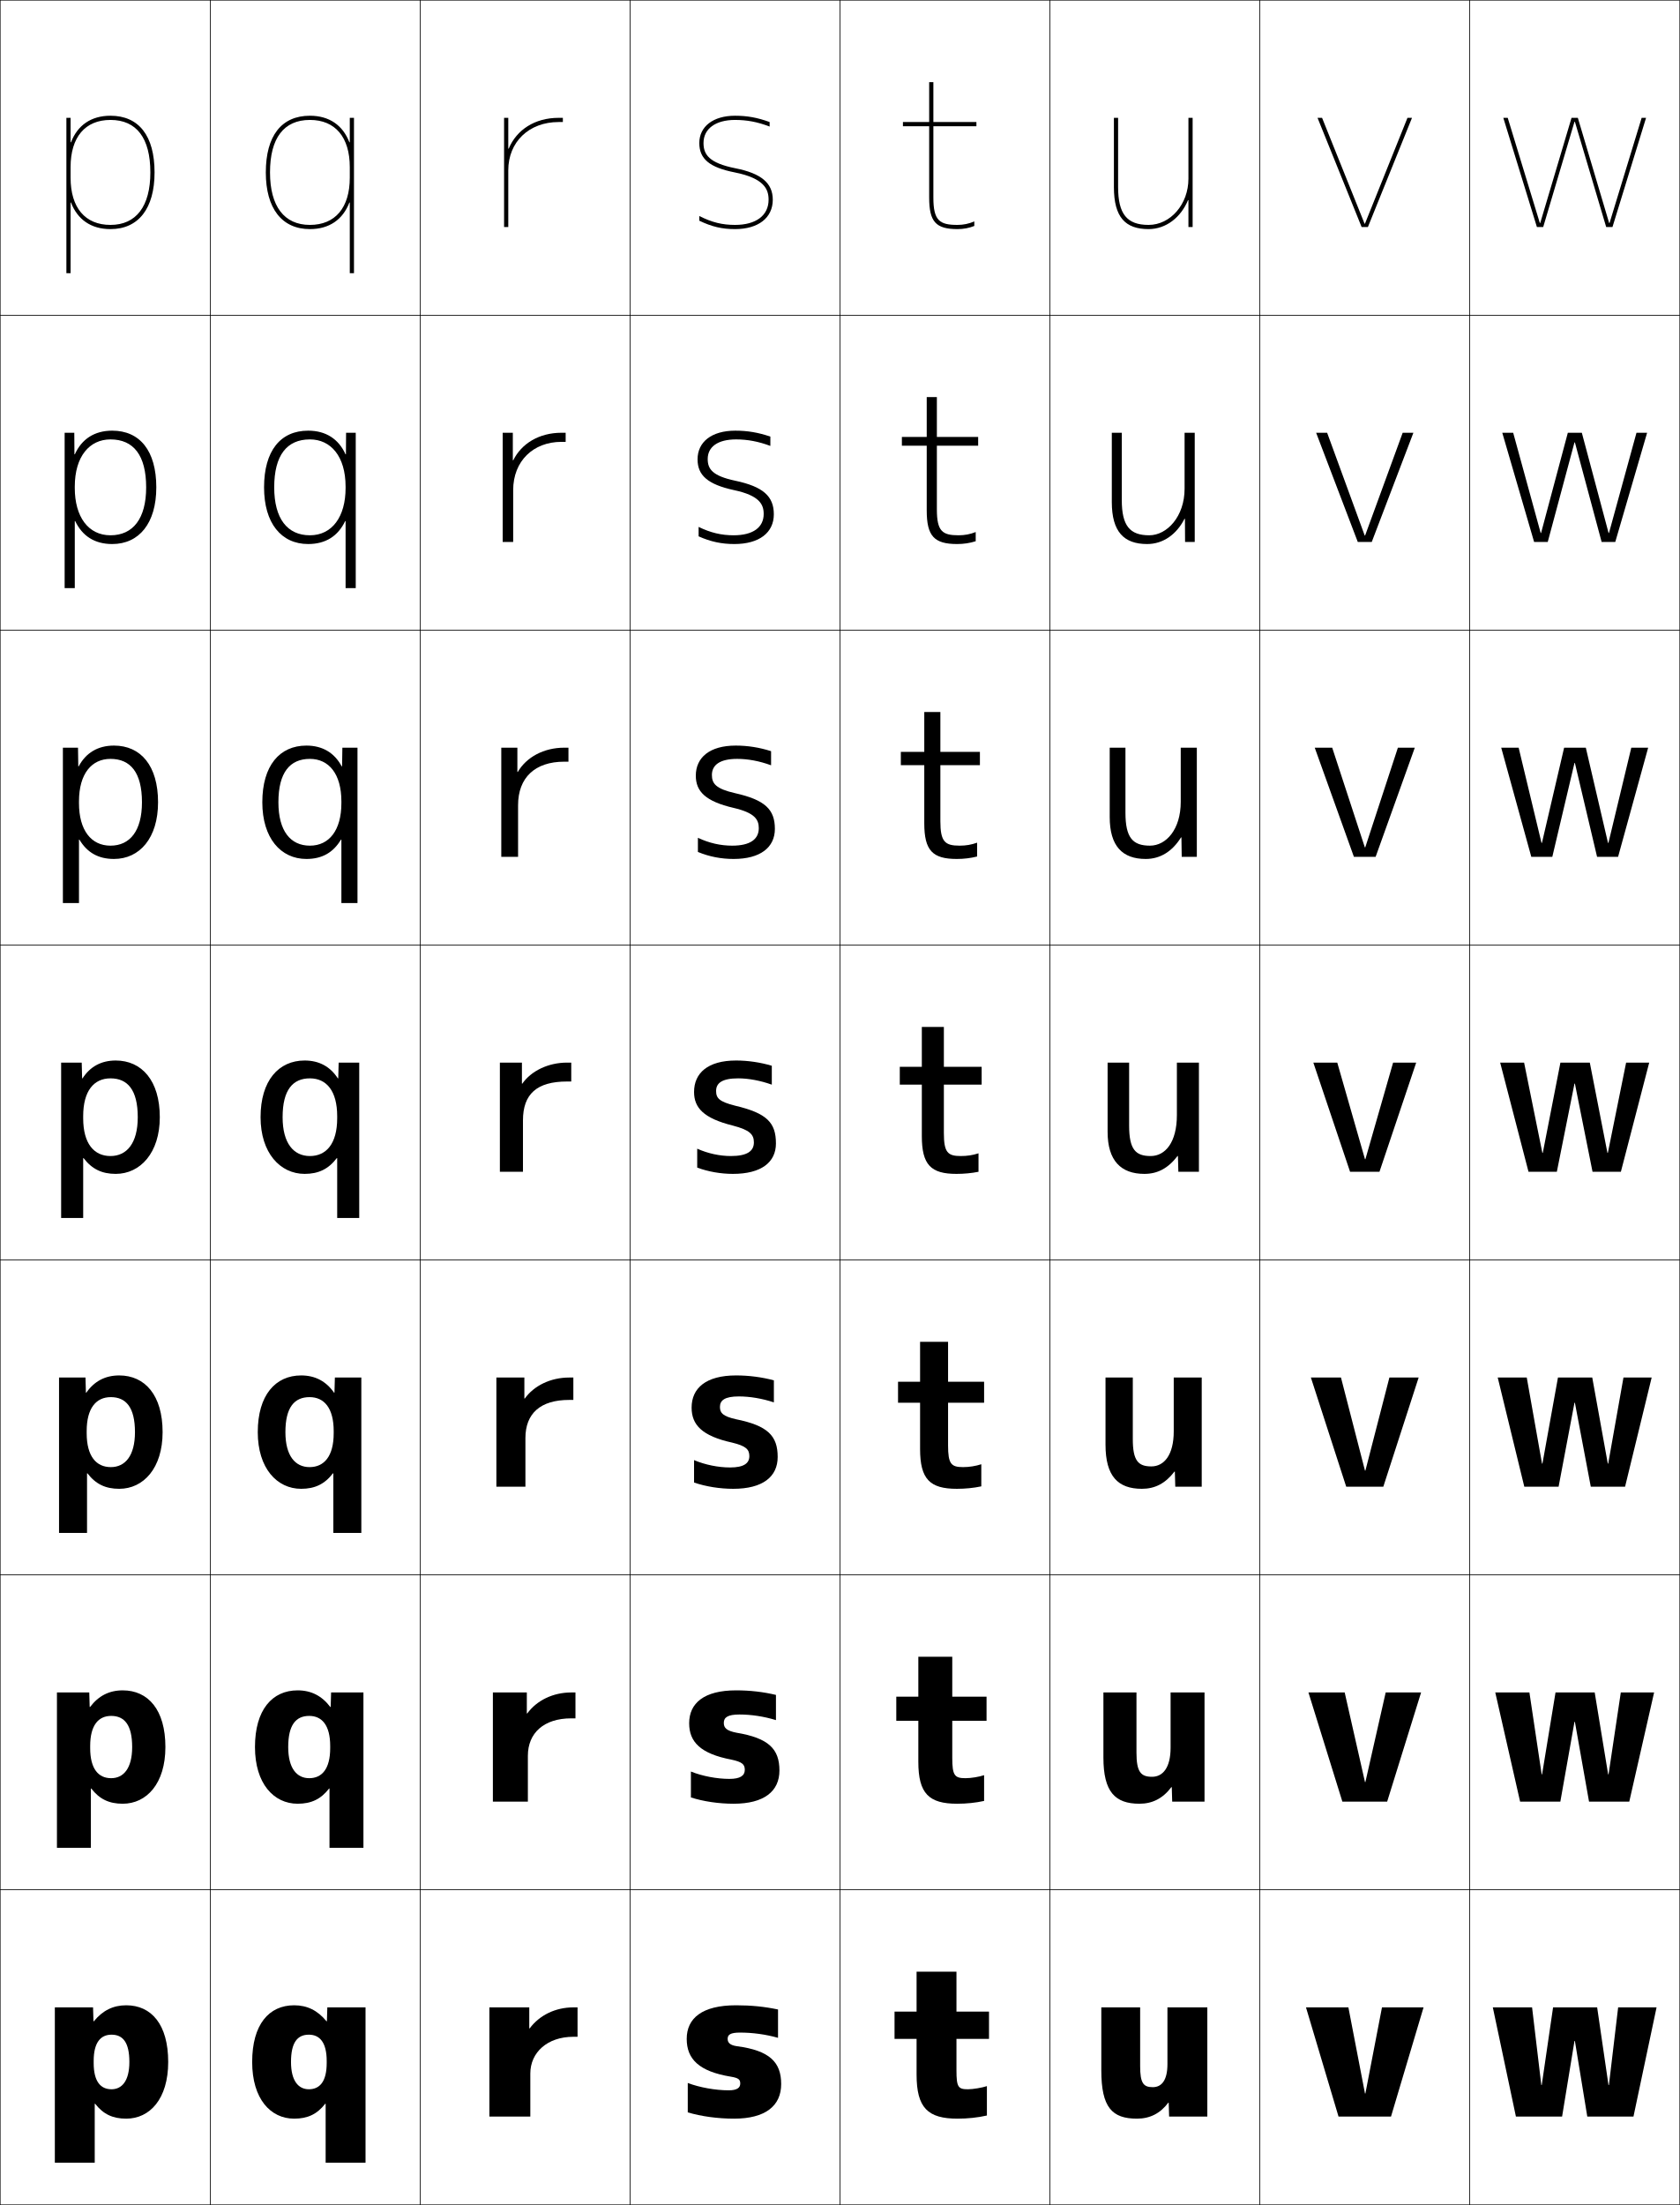
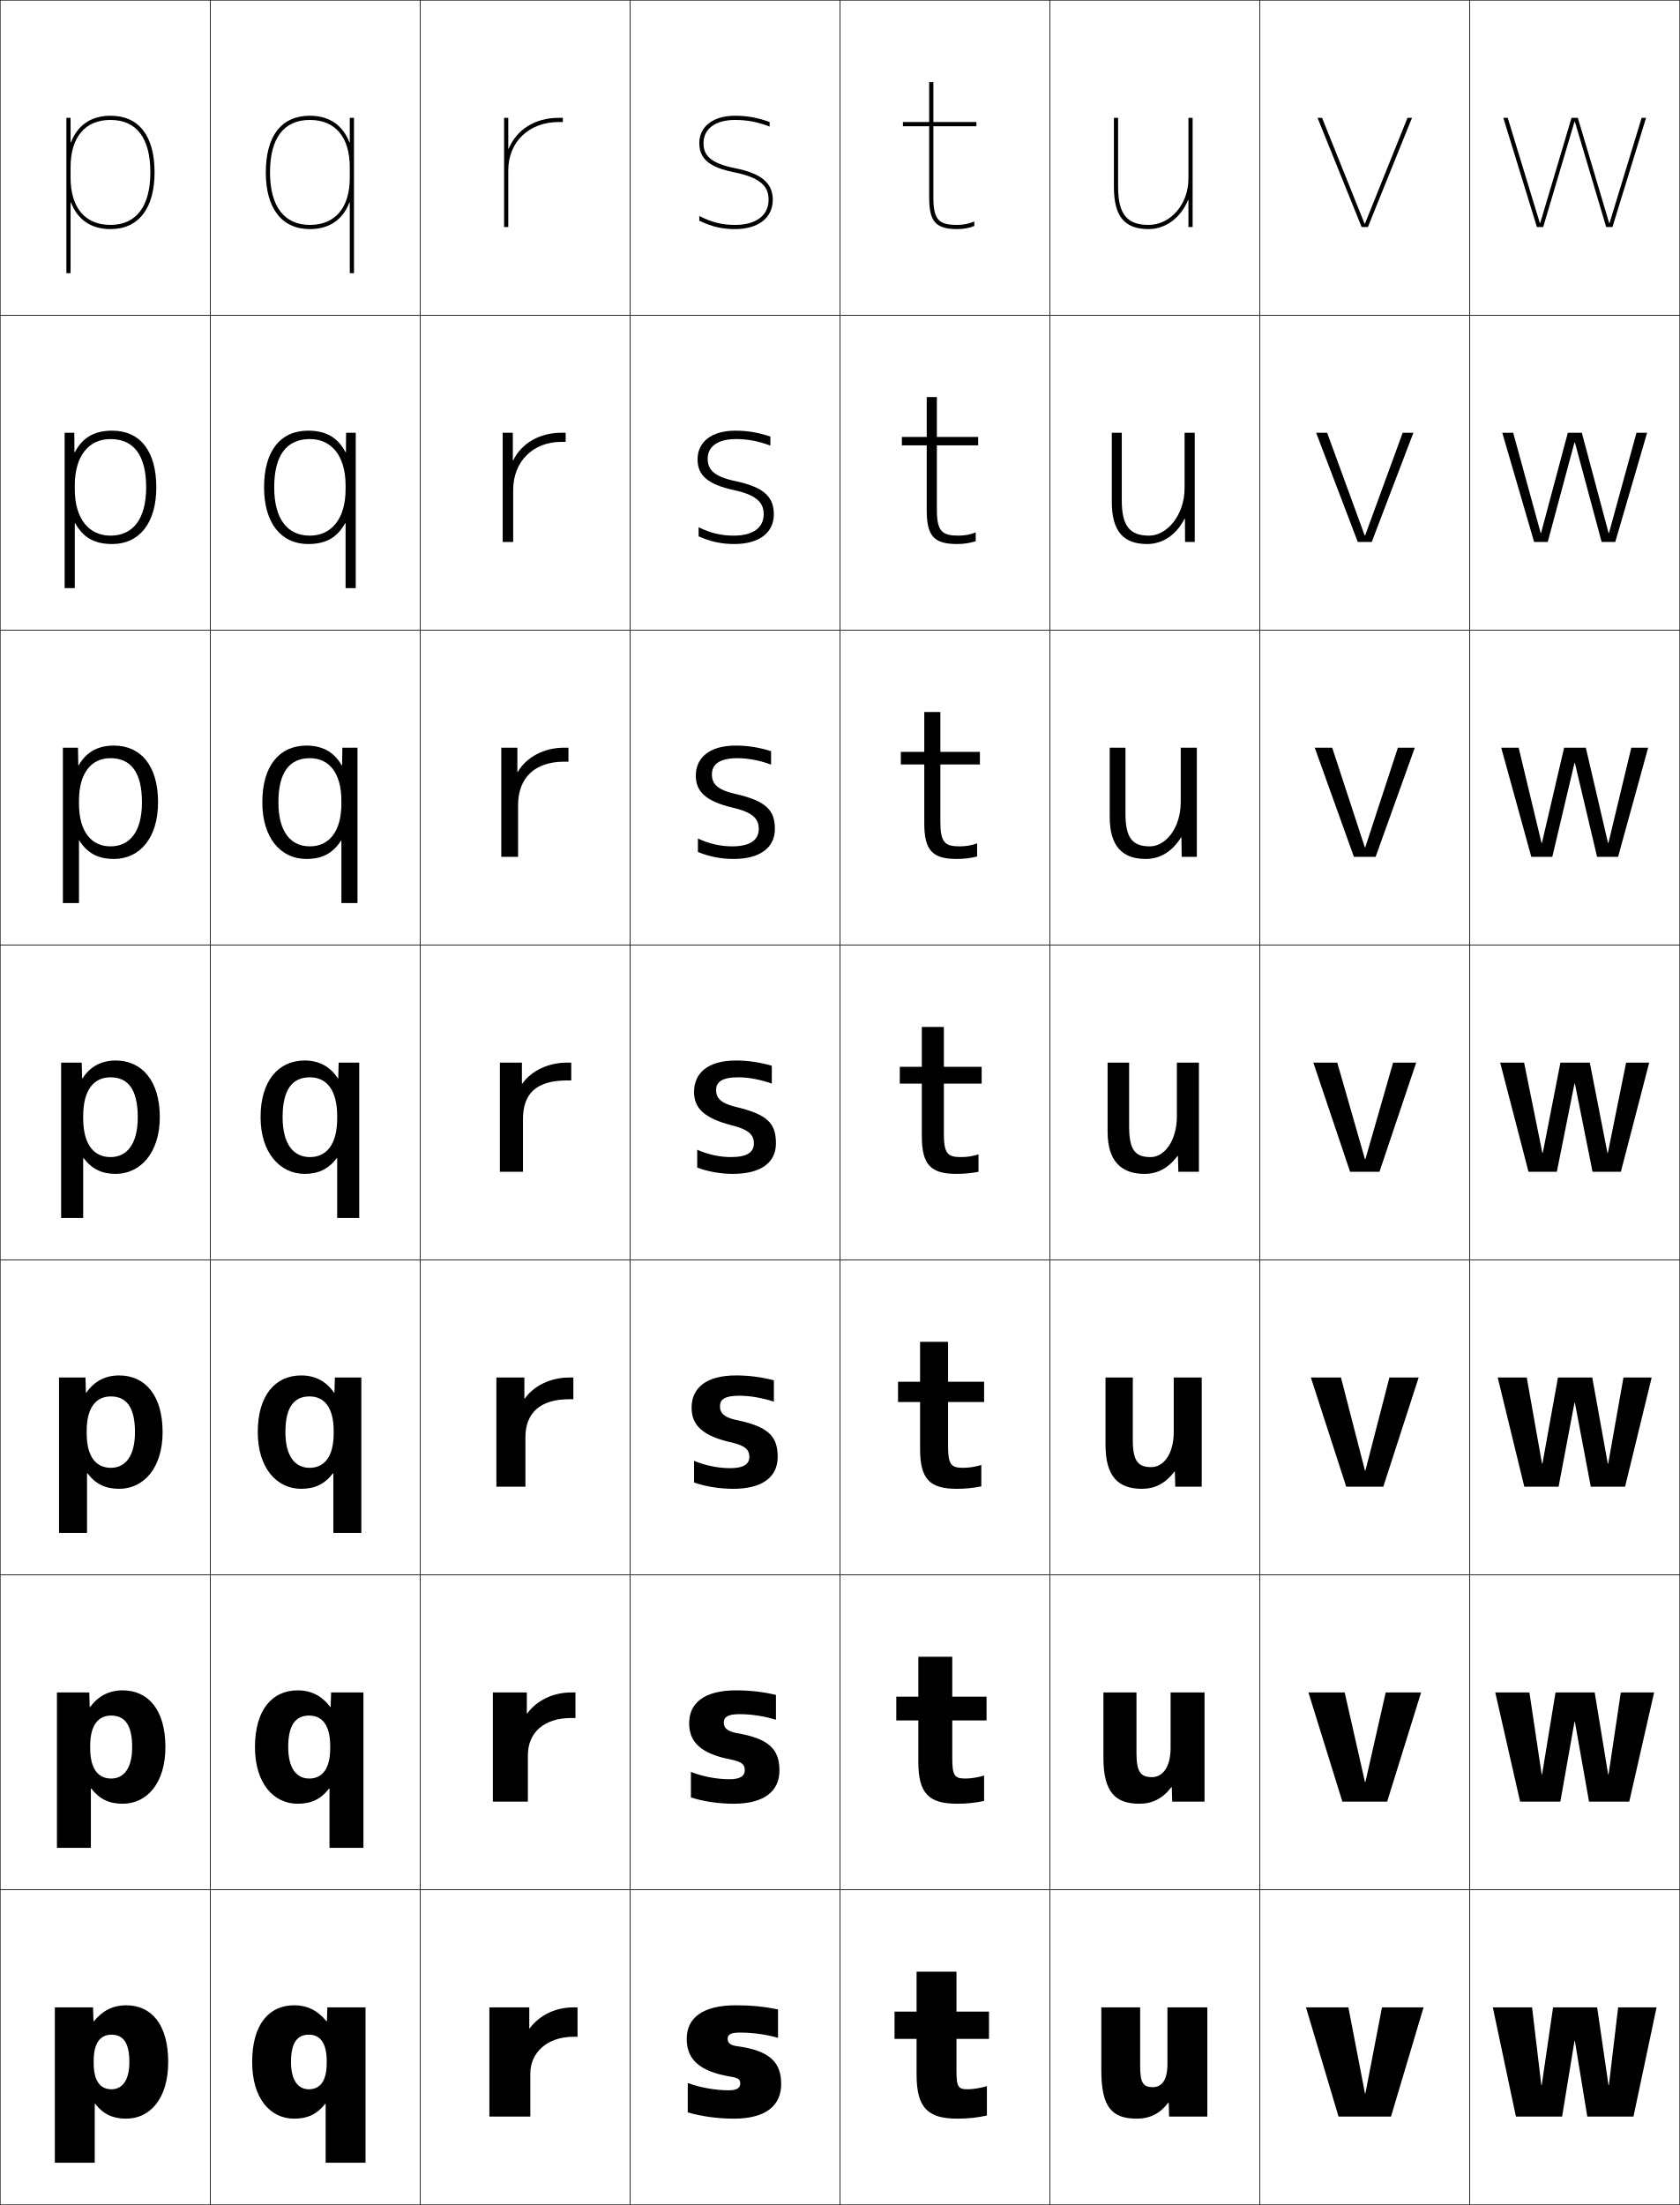
<svg xmlns="http://www.w3.org/2000/svg" width="800.25" height="1050.25" viewBox="0 0 800.25 1050.25" overflow="visible" enable-background="new 0 0 800.25 1050.25" xml:space="preserve">
  <g id="レイヤー1">
    <g>
      <rect x="0.125" y="0.125" fill="none" stroke="#000000" stroke-width="0.25" width="100" height="150" />
      <rect x="100.125" y="0.125" fill="none" stroke="#000000" stroke-width="0.25" width="100" height="150" />
      <rect x="200.125" y="0.125" fill="none" stroke="#000000" stroke-width="0.25" width="100" height="150" />
      <rect x="300.125" y="0.125" fill="none" stroke="#000000" stroke-width="0.25" width="100" height="150" />
      <rect x="400.125" y="0.125" fill="none" stroke="#000000" stroke-width="0.25" width="100" height="150" />
      <rect x="500.125" y="0.125" fill="none" stroke="#000000" stroke-width="0.25" width="100" height="150" />
      <rect x="600.125" y="0.125" fill="none" stroke="#000000" stroke-width="0.25" width="100" height="150" />
      <rect x="0.125" y="150.125" fill="none" stroke="#000000" stroke-width="0.25" width="100" height="150" />
      <rect x="100.125" y="150.125" fill="none" stroke="#000000" stroke-width="0.25" width="100" height="150" />
      <rect x="200.125" y="150.125" fill="none" stroke="#000000" stroke-width="0.25" width="100" height="150" />
      <rect x="300.125" y="150.125" fill="none" stroke="#000000" stroke-width="0.25" width="100" height="150" />
      <rect x="400.125" y="150.125" fill="none" stroke="#000000" stroke-width="0.25" width="100" height="150" />
      <rect x="500.125" y="150.125" fill="none" stroke="#000000" stroke-width="0.25" width="100" height="150" />
      <rect x="600.125" y="150.125" fill="none" stroke="#000000" stroke-width="0.25" width="100" height="150" />
      <rect x="0.125" y="300.125" fill="none" stroke="#000000" stroke-width="0.25" width="100" height="150" />
      <rect x="100.125" y="300.125" fill="none" stroke="#000000" stroke-width="0.25" width="100" height="150" />
      <rect x="200.125" y="300.125" fill="none" stroke="#000000" stroke-width="0.25" width="100" height="150" />
      <rect x="300.125" y="300.125" fill="none" stroke="#000000" stroke-width="0.25" width="100" height="150" />
      <rect x="400.125" y="300.125" fill="none" stroke="#000000" stroke-width="0.25" width="100" height="150" />
      <rect x="500.125" y="300.125" fill="none" stroke="#000000" stroke-width="0.25" width="100" height="150" />
      <rect x="600.125" y="300.125" fill="none" stroke="#000000" stroke-width="0.25" width="100" height="150" />
      <rect x="0.125" y="450.125" fill="none" stroke="#000000" stroke-width="0.25" width="100" height="150" />
      <rect x="100.125" y="450.125" fill="none" stroke="#000000" stroke-width="0.25" width="100" height="150" />
      <rect x="200.125" y="450.125" fill="none" stroke="#000000" stroke-width="0.25" width="100" height="150" />
      <rect x="300.125" y="450.125" fill="none" stroke="#000000" stroke-width="0.25" width="100" height="150" />
      <rect x="400.125" y="450.125" fill="none" stroke="#000000" stroke-width="0.25" width="100" height="150" />
      <rect x="500.125" y="450.125" fill="none" stroke="#000000" stroke-width="0.25" width="100" height="150" />
      <rect x="600.125" y="450.125" fill="none" stroke="#000000" stroke-width="0.25" width="100" height="150" />
      <rect x="0.125" y="600.125" fill="none" stroke="#000000" stroke-width="0.25" width="100" height="150" />
      <rect x="100.125" y="600.125" fill="none" stroke="#000000" stroke-width="0.25" width="100" height="150" />
      <rect x="200.125" y="600.125" fill="none" stroke="#000000" stroke-width="0.25" width="100" height="150" />
      <rect x="300.125" y="600.125" fill="none" stroke="#000000" stroke-width="0.25" width="100" height="150" />
      <rect x="400.125" y="600.125" fill="none" stroke="#000000" stroke-width="0.25" width="100" height="150" />
      <rect x="500.125" y="600.125" fill="none" stroke="#000000" stroke-width="0.25" width="100" height="150" />
      <rect x="600.125" y="600.125" fill="none" stroke="#000000" stroke-width="0.25" width="100" height="150" />
      <rect x="0.125" y="750.125" fill="none" stroke="#000000" stroke-width="0.25" width="100" height="150" />
      <rect x="100.125" y="750.125" fill="none" stroke="#000000" stroke-width="0.25" width="100" height="150" />
      <rect x="200.125" y="750.125" fill="none" stroke="#000000" stroke-width="0.25" width="100" height="150" />
      <rect x="300.125" y="750.125" fill="none" stroke="#000000" stroke-width="0.25" width="100" height="150" />
      <rect x="400.125" y="750.125" fill="none" stroke="#000000" stroke-width="0.25" width="100" height="150" />
      <rect x="500.125" y="750.125" fill="none" stroke="#000000" stroke-width="0.25" width="100" height="150" />
      <rect x="600.125" y="750.125" fill="none" stroke="#000000" stroke-width="0.25" width="100" height="150" />
      <rect x="0.125" y="900.125" fill="none" stroke="#000000" stroke-width="0.25" width="100" height="150" />
      <rect x="100.125" y="900.125" fill="none" stroke="#000000" stroke-width="0.25" width="100" height="150" />
      <rect x="200.125" y="900.125" fill="none" stroke="#000000" stroke-width="0.25" width="100" height="150" />
      <rect x="300.125" y="900.125" fill="none" stroke="#000000" stroke-width="0.25" width="100" height="150" />
      <rect x="400.125" y="900.125" fill="none" stroke="#000000" stroke-width="0.25" width="100" height="150" />
      <rect x="500.125" y="900.125" fill="none" stroke="#000000" stroke-width="0.25" width="100" height="150" />
      <rect x="600.125" y="900.125" fill="none" stroke="#000000" stroke-width="0.25" width="100" height="150" />
      <rect x="700.125" y="0.125" fill="none" stroke="#000000" stroke-width="0.25" width="100" height="150" />
      <rect x="700.125" y="150.125" fill="none" stroke="#000000" stroke-width="0.25" width="100" height="150" />
      <rect x="700.125" y="300.125" fill="none" stroke="#000000" stroke-width="0.25" width="100" height="150" />
      <rect x="700.125" y="450.125" fill="none" stroke="#000000" stroke-width="0.25" width="100" height="150" />
      <rect x="700.125" y="600.125" fill="none" stroke="#000000" stroke-width="0.25" width="100" height="150" />
      <rect x="700.125" y="750.125" fill="none" stroke="#000000" stroke-width="0.25" width="100" height="150" />
      <rect x="700.125" y="900.125" fill="none" stroke="#000000" stroke-width="0.25" width="100" height="150" />
    </g>
    <path d="M242.125,70.803V56.125h-2v52h2v-27c0-13.542,9.869-23,24-23h2v-2h-2     c-11.394,0-20.025,5.697-23.8,14.678H242.125z" />
    <path d="M244.291,206.125h-4.833v52h5v-24.667c0-13.877,9.591-23,23-23h2v-4.333h-2     c-10.601,0-19.053,5.13-22.966,13.119h-0.201V206.125z" />
    <path d="M238.792,356.125v52h8v-24.583c0-13.193,8.086-20.75,22-20.75h2V356.125h-2     c-9.807,0-18.08,4.563-22.133,11.56h-0.2V356.125H238.792z" />
    <g>
      <polygon points="650.024,106.525 629.785,56.125 627.625,56.125 648.625,108.125 651.625,108.125 672.625,56.125       670.465,56.125 650.225,106.525 " />
      <polygon points="632.198,206.125 626.958,206.125 646.791,258.125 653.458,258.125       673.291,206.125 668.185,206.125 650.291,255.058 650.091,255.058 " />
      <polygon points="634.612,356.125 626.292,356.125 644.958,408.125 655.292,408.125 673.958,356.125       665.905,356.125 650.358,403.592 650.158,403.592 " />
      <polygon points="637.025,506.125 625.625,506.125 643.125,558.125 657.125,558.125 674.625,506.125 663.625,506.125       650.426,552.125 650.225,552.125 " />
      <polygon points="638.792,656.125 624.458,656.125 641.291,708.125 658.958,708.125 675.791,656.125       661.858,656.125 650.425,700.458 650.225,700.458 " />
      <polygon points="640.559,806.125 623.292,806.125 639.458,858.125 660.792,858.125 676.958,806.125       660.092,806.125 650.425,848.792 650.225,848.792 " />
      <polygon points="650.225,997.125 642.325,956.125 622.125,956.125 637.625,1008.125 662.625,1008.125 678.125,956.125       658.325,956.125 650.425,997.125 " />
    </g>
    <g>
      <polygon points="750.226,58.005 765.125,108.125 768.125,108.125 784.125,56.125 782.025,56.125       766.734,106.205 766.535,106.205 751.625,56.125 748.625,56.125 733.715,106.205       733.516,106.205 718.225,56.125 716.125,56.125 732.125,108.125 735.125,108.125 750.025,58.005 " />
      <polygon points="720.824,206.125 715.625,206.125 730.792,258.125 737.292,258.125       750.025,210.711 750.225,210.711 762.958,258.125 769.458,258.125 784.625,206.125       779.559,206.125 766.465,253.845 766.265,253.845 753.525,206.125 746.858,206.125       734.118,253.845 733.919,253.845 " />
      <polygon points="723.425,356.125 715.125,356.125 729.458,408.125 739.458,408.125 750.024,363.418       750.225,363.418 760.792,408.125 770.792,408.125 785.125,356.125 777.092,356.125 766.195,401.485       765.995,401.485 755.425,356.125 745.092,356.125 734.522,401.485 734.322,401.485 " />
      <polygon points="726.025,506.125 714.625,506.125 728.125,558.125 741.625,558.125 750.024,516.125       750.225,516.125 758.625,558.125 772.125,558.125 785.625,506.125 774.625,506.125 765.926,549.125       765.726,549.125 757.325,506.125 743.325,506.125 734.926,549.125 734.726,549.125 " />
      <polygon points="727.292,656.125 713.458,656.125 726.125,708.125 742.458,708.125 750.024,668.125       750.225,668.125 757.791,708.125 774.125,708.125 786.791,656.125 773.358,656.125 766.092,697.125       765.892,697.125 758.491,656.125 742.158,656.125 734.759,697.125 734.559,697.125 " />
      <polygon points="728.559,806.125 712.292,806.125 724.125,858.125 743.292,858.125 750.024,820.125       750.225,820.125 756.958,858.125 776.125,858.125 787.958,806.125 772.092,806.125 766.259,845.125       766.059,845.125 759.658,806.125 740.992,806.125 734.593,845.125 734.393,845.125 " />
      <polygon points="766.225,993.125 760.825,956.125 739.825,956.125 734.426,993.125 734.226,993.125       729.825,956.125 711.125,956.125 722.125,1008.125 744.125,1008.125 750.024,972.125 750.225,972.125       756.125,1008.125 778.125,1008.125 789.125,956.125 770.825,956.125 766.425,993.125 " />
    </g>
    <g>
-       <path d="M272.125,515.125v-9h-2c-9.014,0-17.107,3.996-21.3,10H248.625v-10h-10.5v52h11v-24.5      c0-12.51,6.582-18.5,21-18.5H272.125z" />
-       <path d="M236.458,656.125v52h13.833v-23.167c0-11.687,7.095-18.167,20.833-18.167h2      V656.125H271.125c-8.86,0-16.785,3.906-21.134,10h-0.2v-10H236.458z" />
-       <path d="M234.792,806.125v52h16.667v-21.833c0-10.863,7.608-17.834,20.667-17.834h2V806.125h-2      c-8.706,0-16.461,3.817-20.966,10h-0.2v-10H234.792z" />
+       <path d="M272.125,514.625v-8.5h-2c-9.014,0-17.107,3.996-21.3,10H248.625v-10h-10.5v52h11v-25      c0-12.51,6.582-18.5,21-18.5H272.125z" />
+       <path d="M236.458,656.125v52h13.833v-23.5c0-11.687,7.095-18.167,20.833-18.167h2V656.125      H271.125c-8.86,0-16.785,3.906-21.134,10h-0.2v-10H236.458z" />
+       <path d="M234.792,806.125v52h16.667v-22c0-10.863,7.608-17.833,20.667-17.833h2V806.125h-2      c-8.706,0-16.461,3.817-20.966,10h-0.2v-10H234.792z" />
      <path d="M275.125,970.125v-14h-2c-8.551,0-16.139,3.729-20.8,10H252.125v-10h-19v52h19.5v-20.5      c0-10.04,8.122-17.5,20.5-17.5H275.125z" />
    </g>
-     <path d="M33.825,96.492C36.934,104.555,43.354,109.125,52.625,109.125c13.346,0,21-9.842,21-27h-2     c0,16.121-6.748,25-19,25c-12.075,0-19-8.201-19-22.5v-5c0-14.299,6.925-22.5,19-22.5     c12.43,0,19,8.645,19,25h2c0-17.411-7.458-27-21-27c-9.271,0-15.691,4.569-18.8,12.633     H33.625V56.125h-2v74h2V96.492H33.825z" />
    <g>
      <path d="M370.625,970.625v-13.5c-6.506-1.37-12.76-2-20-2c-16.185,0-23.5,6.177-23.5,16      c0,9.617,5.841,15.509,21,18c3.738,0.615,4.5,1.359,4.5,3.3      c0,2.034-1.619,3.2-5.5,3.2c-6.269,0-13.884-1.35-19.5-3.5v14      c6.339,1.916,14.422,3,22,3c14.994,0,22.5-6.091,22.5-16.5c0-10.476-5.613-15.961-21-18      c-3.281-0.438-4.5-1.649-4.5-3.5c0-2.007,1.307-3,5.936-3      C358.521,968.125,364.768,968.973,370.625,970.625z" />
-       <path d="M369.637,819.291v-12c-6.129-1.449-12.312-2.166-19-2.166      c-15.304,0-22.345,6.126-22.345,15.666c0,8.913,5.406,14.518,20.167,17.334      c5.156,1.108,6.334,2.295,6.334,4.866c0,2.727-2.118,4.301-7.334,4.301      c-5.932,0-12.896-1.309-18.333-3.501V856.125c5.958,1.931,13.383,3,20.333,3      c14.521,0,21.834-5.913,21.834-15.833c0-10.271-5.145-15.442-20.5-18      c-4.687-0.926-6-2.285-6-4.667c0-2.577,1.796-4,7.469-4      C357.847,816.625,363.9,817.534,369.637,819.291z" />
-       <path d="M368.648,667.958v-10.5c-5.751-1.53-11.864-2.333-18-2.333      c-14.421,0-21.19,6.075-21.19,15.333c0,8.209,4.973,13.524,19.333,16.667      c6.572,1.603,8.166,3.23,8.166,6.434c0,3.418-2.616,5.399-9.167,5.399      c-5.594,0-11.909-1.266-17.167-3.5V706.125c5.578,1.944,12.344,3,18.667,3      c14.045,0,21.166-5.736,21.166-15.167c0-10.065-4.674-14.924-20-18      c-6.091-1.412-7.5-2.92-7.5-5.833c0-3.146,2.286-5,9.001-5      C357.173,665.125,363.033,666.097,368.648,667.958z" />
-       <path d="M351.66,513.625c4.839,0,10.506,1.033,16,3v-9c-5.373-1.61-11.417-2.5-17-2.5      c-13.54,0-20.035,6.024-20.035,15c0,7.504,4.539,12.532,18.5,16      c7.99,2.097,10,4.166,10,8c0,4.11-3.115,6.5-11,6.5c-5.257,0-10.921-1.225-16-3.5v9      c5.198,1.959,11.305,3,17,3c13.571,0,20.5-5.559,20.5-14.5c0-9.86-4.205-14.405-19.5-18      c-7.496-1.899-9-3.556-9-7C341.125,515.909,343.9,513.625,351.66,513.625z" />
-       <path d="M351.148,361.458c5.102,0,10.561,0.997,16.167,3.051v-6.718      C361.763,356,356.123,355.125,350.481,355.125c-12.472,0-19.023,5.717-19.023,14.333      c0,7.524,4.649,12.227,17.935,15.327c10.083,2.341,12.065,5.5,12.065,9.673      c0,5.245-4.07,8.333-12.667,8.333c-5.501,0-10.944-1.209-16.333-3.748v6.749      c5.446,2.258,11.153,3.333,17,3.333c12.745,0,19.667-5.494,19.667-14.334      c0-9.213-4.634-13.784-18.936-16.993c-9.201-2.099-11.065-4.574-11.065-8.673      C339.125,364.386,342.891,361.458,351.148,361.458z" />
-       <path d="M350.637,209.292c5.365,0,10.616,0.96,16.333,3.103v-4.436      c-5.732-1.972-10.967-2.833-16.667-2.833c-11.404,0-18.012,5.41-18.012,13.667      c0,7.544,4.759,11.92,17.371,14.653c12.177,2.584,14.13,6.834,14.13,11.347      c0,6.379-5.026,10.167-14.333,10.167c-5.746,0-10.965-1.193-16.667-3.997v4.497      c5.694,2.558,11,3.667,17,3.667c11.919,0,18.833-5.429,18.833-14.167      c0-8.567-5.062-13.163-18.371-15.987C339.349,226.672,337.125,223.378,337.125,218.625      C337.125,212.863,341.882,209.292,350.637,209.292z" />
+       <path d="M369.637,819.125v-11.834c-6.129-1.449-12.312-2.166-19-2.166      c-15.304,0-22.345,6.126-22.345,15.666c0,8.913,5.406,14.518,20.167,17.334      c5.06,1.083,6.334,2.413,6.334,5.033c0,2.727-2.118,4.3-7.334,4.3      c-5.932,0-12.896-1.308-18.333-3.5V856.125c5.958,1.931,13.383,3,20.333,3      c14.521,0,21.834-5.913,21.834-15.833c0-10.159-5-15.242-20.5-17.834      c-4.486-0.874-6-2.5-6-5c0-2.576,1.796-4,7.469-4      C357.847,816.458,363.9,817.367,369.637,819.125z" />
+       <path d="M368.648,667.625v-10.167c-5.751-1.53-11.864-2.333-18-2.333      c-14.421,0-21.19,6.075-21.19,15.333c0,8.209,4.973,13.524,19.333,16.667      c6.379,1.552,8.166,3.468,8.166,6.767c0,3.418-2.616,5.4-9.167,5.4      c-5.594,0-11.909-1.267-17.167-3.5V706.125c5.578,1.944,12.344,3,18.667,3      c14.045,0,21.166-5.736,21.166-15.167c0-9.842-4.385-14.522-20-17.666      c-5.689-1.311-7.5-3.352-7.5-6.5c0-3.146,2.286-5,9.001-5      C357.173,664.792,363.033,665.763,368.648,667.625z" />
+       <path d="M351.66,513.125c4.839,0,10.506,1.033,16,3v-8.5c-5.373-1.61-11.417-2.5-17-2.5      c-13.54,0-20.035,6.024-20.035,15c0,7.504,4.539,12.532,18.5,16      c7.7,2.021,10,4.522,10,8.5c0,4.11-3.115,6.5-11,6.5c-5.257,0-10.921-1.225-16-3.5v8.5      c5.198,1.959,11.305,3,17,3c13.571,0,20.5-5.559,20.5-14.5c0-9.525-3.771-13.804-19.5-17.5      c-6.893-1.747-9-4.203-9-8C341.125,515.409,343.9,513.125,351.66,513.125z" />
+       <path d="M351.148,361.125c5.102,0,10.561,0.997,16.167,3.051v-6.384      C361.763,356,356.123,355.125,350.481,355.125c-12.472,0-19.023,5.717-19.023,14.333      c0,7.524,4.649,12.227,17.935,15.327c9.89,2.29,12.065,5.738,12.065,10.006      c0,5.245-4.07,8.333-12.667,8.333c-5.501,0-10.944-1.209-16.333-3.749v6.416      c5.446,2.258,11.153,3.333,17,3.333c12.745,0,19.667-5.494,19.667-14.334      c0-8.99-4.345-13.382-18.936-16.66c-8.799-1.998-11.065-5.006-11.065-9.34      C339.125,364.052,342.891,361.125,351.148,361.125z" />
+       <path d="M350.637,209.125c5.365,0,10.616,0.96,16.333,3.103v-4.27      c-5.732-1.972-10.967-2.833-16.667-2.833c-11.404,0-18.012,5.41-18.012,13.667      c0,7.544,4.759,11.92,17.371,14.653c12.08,2.559,14.13,6.954,14.13,11.513      c0,6.379-5.026,10.167-14.333,10.167c-5.746,0-10.965-1.193-16.667-3.997v4.33      c5.694,2.558,11,3.667,17,3.667c11.919,0,18.833-5.429,18.833-14.167      c0-8.455-4.918-12.962-18.371-15.82c-10.705-2.249-13.129-5.809-13.129-10.68      C337.125,212.696,341.882,209.125,350.637,209.125z" />
      <g>
        <path d="M333.125,68.125c0,7.565,4.869,11.615,16.806,13.98       C364.201,84.934,366.125,90.274,366.125,95.125c0,7.514-5.981,12-16,12       c-5.99,0-10.987-1.178-17-4.245V105.125c5.942,2.857,10.847,4,17,4c11.094,0,18-5.364,18-14       c0-7.92-5.491-12.541-17.806-14.98C337.709,77.646,335.125,73.532,335.125,68.125       c0-6.785,5.748-11,15-11c5.628,0,10.672,0.924,16.5,3.154V58.125       c-5.912-2.152-10.742-3-16.5-3C339.789,55.125,333.125,60.228,333.125,68.125z" />
      </g>
    </g>
    <g>
      <path d="M456.125,1009.125c-14.104,0-19.5-5.083-19.5-21v-17h-10.5v-13h10.5v-19h19v19h15.5v13h-15.5v15      c0,8.084,0.875,9,5.5,9c2.348,0,6.742-0.733,9-1.5v14      C465.735,1008.628,460.94,1009.125,456.125,1009.125z" />
-       <path d="M453.625,808.125h16.333v11.5H453.625v17.666c0,8.465,1.179,9.667,6.333,9.667      c2.624,0,6.4-0.62,8.833-1.434v12.268      c-4.044,0.891-8.418,1.333-12.833,1.333c-13.466,0-18.5-4.82-18.5-20v-19.5h-10.5v-11.5h10.5      v-19H453.625V808.125z" />
-       <path d="M451.625,658.125h17.167v10H451.625v20.333c0,8.845,1.482,10.334,7.167,10.334      c2.899,0,6.059-0.508,8.666-1.367v10.533      c-3.698,0.78-7.652,1.167-11.666,1.167c-12.827,0-17.5-4.557-17.5-19v-22h-10.5v-10h10.5v-19      H451.625V658.125z" />
-       <path d="M449.625,508.125h18v8.5h-18v23c0,9.225,1.786,11,8,11c3.176,0,5.717-0.395,8.5-1.3V558.125      c-3.354,0.668-6.887,1-10.5,1c-12.188,0-16.5-4.294-16.5-18v-24.5h-10.5v-8.5h10.5v-19h10.5V508.125z" />
-       <path d="M447.958,339.125V358.125h18.833v6.333h-18.833V391.125      c0,9.828,2.195,11.666,9.167,11.666c3.046,0,5.636-0.447,8.333-1.423v6.59      c-3.065,0.777-6.301,1.167-9.667,1.167c-11.573,0-15.5-4.031-15.5-17v-27.667H429.125      V358.125h11.166v-19H447.958z" />
-       <path d="M446.292,189.125v19h19.666v4.167h-19.666V242.625      c0,10.432,2.604,12.333,10.333,12.333c2.916,0,5.556-0.501,8.167-1.548v4.381      c-2.778,0.886-5.715,1.333-8.834,1.333c-10.959,0-14.5-3.768-14.5-16v-30.833H429.625      V208.125h11.833v-19H446.292z" />
+       <path d="M453.625,808.125h16.333v11.333H453.625v18c0,8.464,1.179,9.667,6.333,9.667      c2.624,0,6.4-0.62,8.833-1.434v12.101      c-4.044,0.891-8.418,1.333-12.833,1.333c-13.466,0-18.5-4.82-18.5-20v-19.667h-10.5      V808.125h10.5v-19H453.625V808.125z" />
+       <path d="M451.625,658.125h17.167v9.667H451.625v21c0,8.844,1.482,10.333,7.167,10.333      c2.899,0,6.059-0.508,8.666-1.366v10.199      c-3.698,0.78-7.652,1.167-11.666,1.167c-12.827,0-17.5-4.557-17.5-19v-22.333h-10.5      V658.125h10.5v-19H451.625V658.125z" />
+       <path d="M449.625,508.125h18v8h-18v24c0,9.225,1.786,11,8,11c3.176,0,5.717-0.395,8.5-1.3V558.125      c-3.354,0.668-6.887,1-10.5,1c-12.188,0-16.5-4.294-16.5-18v-25h-10.5v-8h10.5v-19h10.5V508.125z" />
+       <path d="M447.958,339.125V358.125h18.833v6h-18.833v27.333      c0,9.829,2.195,11.667,9.167,11.667c3.046,0,5.636-0.448,8.333-1.424v6.257      c-3.065,0.777-6.301,1.167-9.667,1.167c-11.573,0-15.5-4.031-15.5-17v-28H429.125      V358.125h11.166v-19H447.958z" />
+       <path d="M446.292,189.125v19h19.666v4h-19.666v30.667c0,10.433,2.604,12.333,10.333,12.333      c2.916,0,5.556-0.501,8.167-1.548v4.214c-2.778,0.886-5.715,1.333-8.834,1.333      c-10.959,0-14.5-3.768-14.5-16v-31H429.625v-4h11.833v-19H446.292z" />
      <path d="M465.125,60.125v-2h-20.5v-19h-2v19h-12.5v2h12.5v34c0,11.495,3.154,15,13.5,15      c2.872,0,5.51-0.505,8-1.5v-2.172c-2.525,1.117-5.214,1.672-8,1.672      c-8.486,0-11.5-1.964-11.5-13v-34H465.125z" />
    </g>
-     <path d="M532.625,89.125v-33h-2v33c0,14.417,5.5,20,16.5,20c8.386,0,15.437-5.649,18.8-13.791H566.125     V108.125h2v-52h-2v29c0,12.131-8.523,22-19,22C536.826,107.125,532.625,101.91,532.625,89.125z" />
    <g>
      <path d="M44.625,982.625v-1c0-8.79,3.317-12.5,8.5-12.5c5.499,0,8.5,3.786,8.5,13h18.5      c0-17.871-7.989-27-20-27c-6.188,0-11.182,2.441-15.399,7.6h-0.2L44.325,956.125H26.125      v74h19v-28.1h0.2C49.208,1007.033,53.746,1009.125,60.125,1009.125c11.25,0,20-9.417,20-27h-18.5      c0,9.066-3.578,13-8.5,13C47.937,995.125,44.625,991.455,44.625,982.625z" />
-       <path d="M27.125,806.125h15.4l0.2,6.899h0.2      C46.917,807.744,52.012,805.125,58.458,805.125c12.137,0,20.333,9.271,20.333,27H62.958      c0-10.507-3.637-14.834-10-14.834c-6.089,0-10,4.468-10,14.334v1      c0,9.946,3.952,14.333,10,14.333c5.866,0,10-4.646,10-14.833h15.833      c0,17.383-8.937,27-20.333,27c-6.436,0-11.051-2.149-14.966-7.233h-0.2V880.125      H27.125V806.125z" />
-       <path d="M28.125,656.125h12.6l0.2,7.2h0.2      c3.767-5.402,8.961-8.2,15.667-8.2c12.264,0,20.667,9.415,20.667,27H64.292      c0-11.8-4.273-16.667-11.5-16.667c-6.996,0-11.5,5.225-11.5,16.167v1      c0,11.063,4.594,16.167,11.5,16.167c6.812,0,11.5-5.36,11.5-16.667h13.167      c0,17.183-9.124,27-20.667,27c-6.493,0-11.184-2.208-15.133-7.366h-0.2V730.125H28.125      V656.125z" />
-       <path d="M55.125,559.125c-6.55,0-11.317-2.266-15.3-7.5H39.625v28.5h-10.5v-74h9.8l0.2,7.5      h0.2c3.542-5.524,8.836-8.5,15.8-8.5c12.391,0,21,9.558,21,27h-10.5      c0-13.093-4.908-18.5-13-18.5c-7.902,0-13,5.981-13,18v1c0,12.181,5.234,18,13,18      c7.756,0,13-6.073,13-18.5h10.5C76.125,549.107,66.814,559.125,55.125,559.125z" />
+       <path d="M27.125,806.125h15.4l0.2,6.899h0.2      C46.917,807.744,52.012,805.125,58.458,805.125c12.137,0,20.333,9.271,20.333,27H62.958      c0-10.674-3.637-15-10-15c-6.089,0-10,4.467-10,14.5v1c0,10.113,3.952,14.5,10,14.5      c5.866,0,10-4.647,10-15h15.833c0,17.383-8.937,27-20.333,27      c-6.436,0-11.051-2.149-14.966-7.233h-0.2V880.125H27.125V806.125z" />
+       <path d="M28.125,656.125h12.6l0.2,7.2h0.2      c3.767-5.402,8.961-8.2,15.667-8.2c12.264,0,20.667,9.415,20.667,27H64.292      c0-12.134-4.273-17-11.5-17c-6.996,0-11.5,5.225-11.5,16.5v1c0,11.396,4.594,16.5,11.5,16.5      c6.811,0,11.5-5.36,11.5-17h13.167c0,17.183-9.124,27-20.667,27      c-6.493,0-11.184-2.208-15.133-7.366h-0.2V730.125H28.125V656.125z" />
+       <path d="M55.125,559.125c-6.55,0-11.317-2.266-15.3-7.5H39.625v28.5h-10.5v-74h9.8l0.2,7.5      h0.2c3.542-5.524,8.836-8.5,15.8-8.5c12.391,0,21,9.558,21,27h-10.5      c0-13.594-4.909-19-13-19c-7.902,0-13,5.982-13,18.5v1c0,12.68,5.234,18.5,13,18.5      c7.755,0,13-6.073,13-19h10.5C76.125,549.107,66.814,559.125,55.125,559.125z" />
    </g>
-     <path d="M29.958,356.125h7.2l0.134,8.878h0.2     C40.889,358.632,46.559,355.125,54.292,355.125c12.774,0,21,9.568,21,27H67.625     c0-14.18-5.462-20.667-15-20.667c-8.904,0-15,6.989-15,20.25v0.834     c0,12.887,5.798,20.25,15,20.25c9.255,0,15-7.009,15-20.667h7.667c0,17.041-8.759,27-21,27     c-7.457,0-12.775-3.034-16.467-9.211H37.625V430.125h-7.667V356.125z" />
-     <path d="M52.625,209.292c-9.905,0-17,7.997-17,22.5v0.667c0,13.593,6.362,22.5,17,22.5     c10.753,0,17-7.944,17-22.833h4.833c0,17.1-8.207,27-21,27     c-8.364,0-14.233-3.802-17.633-10.922H35.625V280.125h-4.833v-74h4.6l0.067,10.255     h0.2C38.911,209.163,44.957,205.125,53.458,205.125c13.158,0,21,9.579,21,27H69.625     C69.625,216.857,63.609,209.292,52.625,209.292z" />
-     <path d="M166.625,96.492V130.125h2v-74h-2v11.633h-0.2C163.316,59.694,156.896,55.125,147.625,55.125     c-13.542,0-21,9.589-21,27h2c0-16.355,6.57-25,19-25c12.074,0,19,8.201,19,22.5v5     c0,14.299-6.926,22.5-19,22.5c-12.252,0-19-8.879-19-25h-2c0,17.158,7.654,27,21,27     c9.271,0,15.691-4.57,18.8-12.633H166.625z" />
+     <g>
+       <path d="M524.625,986.125v-30h18.5v28c0,8.103,1.557,10,6,10c4.216,0,7-3.216,7-11v-27h19v52h-18.2      l-0.2-6.6h-0.2c-3.776,5.064-8.711,7.6-14.899,7.6      C529.719,1009.125,524.625,1003.769,524.625,986.125z" />
+       <path d="M525.625,806.125h15.75v28.833c0,9.203,2.068,11.5,7.417,11.5      c4.964,0,8.833-4.686,8.833-13.833v-26.5h16.166v52h-15.399l-0.2-6.899h-0.2      c-4.031,5.348-9,7.899-15.199,7.899c-11.654,0-17.167-5.678-17.167-22V806.125z" />
+       <path d="M526.625,656.125h13v29.667c0,10.303,2.58,13,8.833,13      c5.713,0,10.667-6.155,10.667-16.667v-26h13.333v52h-12.6l-0.2-7.2h-0.2      c-4.286,5.633-9.289,8.2-15.5,8.2c-11.4,0-17.333-5.998-17.333-21V656.125z" />
+       <path d="M527.625,539.125c0,13.681,6.352,20,17.5,20c6.222,0,11.259-2.584,15.8-8.5H561.125      l0.2,7.5H571.125v-52h-10.5v25.5c0,11.875-6.039,19.5-12.5,19.5c-7.158,0-10.25-3.097-10.25-14.5v-30.5      h-10.25V539.125z" />
+     </g>
+     <path d="M33.825,96.492C36.934,104.555,43.354,109.125,52.625,109.125c13.346,0,21-9.842,21-27h-2     c0,16.121-6.748,25-19,25c-12.075,0-19-8.201-19-22.5v-5c0-14.299,6.925-22.5,19-22.5     c12.43,0,19,8.645,19,25h2c0-17.411-7.458-27-21-27c-9.271,0-15.691,4.569-18.8,12.633     H33.625V56.125h-2v74h2V96.492H33.825z" />
+     <path d="M52.625,209.125c-9.998,0-17,7.614-17,22.167v1.667     c0,14.528,7.04,22.167,17,22.167c10.753,0,17-7.944,17-23h4.833     c0,17.099-8.207,27-21,27c-8.364,0-13.806-3.023-17.633-9.922h-0.201V280.125h-4.833     v-74h4.6l0.067,9.255h0.2c3.688-7.006,9.298-10.255,17.8-10.255     c13.158,0,21,9.578,21,27h-4.833C69.625,216.69,63.608,209.125,52.625,209.125z" />
+     <path d="M29.958,356.125h7.2l0.133,8.377h0.2     c3.615-6.265,9.067-9.377,16.8-9.377c12.774,0,21,9.568,21,27H67.625     c0-14.515-5.463-21-15-21c-8.95,0-15,6.798-15,20.333v1.333     c0,13.604,6.137,20.333,15,20.333c9.254,0,15-7.009,15-21h7.667c0,17.041-8.758,27-21,27     c-7.457,0-12.562-2.645-16.466-8.711H37.625V430.125h-7.667V356.125z" />
    <g>
      <path d="M155.625,982.625v-1c0-8.79-3.317-12.5-8.5-12.5c-5.499,0-8.5,3.786-8.5,13h-18.5      c0-17.871,7.989-27,20-27c6.188,0,11.182,2.441,15.399,7.6h0.2l0.2-6.6H174.125      v74h-19v-28.1h-0.2c-3.882,5.008-8.421,7.1-14.8,7.1c-11.25,0-20-9.417-20-27      h18.5c0,9.066,3.578,13,8.5,13C152.313,995.125,155.625,991.455,155.625,982.625z" />
-       <path d="M173.125,806.125h-15.4l-0.199,6.899h-0.2      c-3.993-5.28-9.087-7.899-15.533-7.899c-12.138,0-20.333,9.271-20.333,27h15.833      c0-10.507,3.637-14.834,10-14.834c6.089,0,10,4.468,10,14.334v1      c0,9.946-3.952,14.333-10,14.333c-5.866,0-10-4.646-10-14.833h-15.833      c0,17.383,8.937,27,20.333,27c6.437,0,11.051-2.149,14.966-7.233h0.201V880.125H173.125      V806.125z" />
-       <path d="M172.125,656.125h-12.6l-0.201,7.2H159.125      c-3.768-5.402-8.962-8.2-15.667-8.2c-12.264,0-20.667,9.415-20.667,27h13.167      c0-11.8,4.272-16.667,11.501-16.667c6.995,0,11.5,5.225,11.5,16.167v1      c0,11.063-4.594,16.167-11.5,16.167c-6.812,0-11.501-5.36-11.501-16.667h-13.167      c0,17.183,9.124,27,20.667,27c6.493,0,11.185-2.208,15.134-7.366h0.199V730.125H172.125      V656.125z" />
-       <path d="M145.125,559.125c6.55,0,11.317-2.266,15.3-7.5H160.625v28.5h10.5v-74h-9.8l-0.2,7.5      h-0.2c-3.542-5.524-8.837-8.5-15.8-8.5c-12.391,0-21,9.558-21,27h10.5      c0-13.093,4.908-18.5,13-18.5c7.902,0,13,5.981,13,18v1c0,12.181-5.234,18-13,18      c-7.756,0-13-6.073-13-18.5h-10.5C124.125,549.107,133.436,559.125,145.125,559.125z" />
+       <path d="M173.125,806.125h-15.4l-0.199,6.899h-0.2      c-3.993-5.28-9.087-7.899-15.533-7.899c-12.138,0-20.333,9.271-20.333,27h15.833      c0-10.674,3.638-15,10-15c6.089,0,10,4.467,10,14.5v1c0,10.113-3.952,14.5-10,14.5      c-5.866,0-10-4.647-10-15h-15.833c0,17.383,8.937,27,20.333,27      c6.437,0,11.051-2.149,14.966-7.233h0.201V880.125H173.125V806.125z" />
+       <path d="M172.125,656.125h-12.6l-0.201,7.2H159.125      c-3.768-5.402-8.962-8.2-15.667-8.2c-12.264,0-20.667,9.415-20.667,27h13.167      c0-12.134,4.272-17,11.501-17c6.995,0,11.5,5.225,11.5,16.5v1c0,11.396-4.594,16.5-11.5,16.5      c-6.812,0-11.501-5.36-11.501-17h-13.167c0,17.183,9.124,27,20.667,27      c6.493,0,11.185-2.208,15.134-7.366h0.199V730.125H172.125V656.125z" />
+       <path d="M145.125,559.125c6.55,0,11.317-2.266,15.3-7.5H160.625v28.5h10.5v-74h-9.8l-0.2,7.5      h-0.2c-3.542-5.524-8.837-8.5-15.8-8.5c-12.391,0-21,9.558-21,27h10.5      c0-13.594,4.908-19,13-19c7.902,0,13,5.982,13,18.5v1c0,12.68-5.234,18.5-13,18.5      c-7.756,0-13-6.073-13-19h-10.5C124.125,549.107,133.436,559.125,145.125,559.125z" />
    </g>
-     <path d="M170.292,356.125h-7.2l-0.134,8.878h-0.2     c-3.396-6.371-9.066-9.878-16.8-9.878c-12.774,0-21,9.568-21,27H132.625     c0-14.18,5.462-20.667,15-20.667c8.904,0,15,6.989,15,20.25v0.834     c0,12.887-5.798,20.25-15,20.25c-9.255,0-15-7.009-15-20.667h-7.667c0,17.041,8.759,27,21,27     c7.457,0,12.775-3.034,16.467-9.211H162.625V430.125h7.667V356.125z" />
-     <path d="M130.625,232.125h-4.834c0-17.421,7.842-27,21-27c8.502,0,14.548,4.038,17.801,11.255     h0.199L164.858,206.125h4.601v74H164.625v-31.922h-0.2     c-3.399,7.12-9.269,10.922-17.634,10.922c-12.793,0-21-9.9-21-27H130.625     c0,14.89,6.246,22.833,17,22.833c10.639,0,17-8.907,17-22.5v-0.667     c0-14.503-7.095-22.5-17-22.5C136.641,209.292,130.625,216.857,130.625,232.125z" />
-     <g>
-       <path d="M524.625,986.125v-30h18.5v28c0,8.103,1.557,10,6,10c4.216,0,7-3.216,7-11v-27h19v52h-18.2      l-0.2-6.6h-0.2c-3.776,5.064-8.711,7.6-14.899,7.6      C529.719,1009.125,524.625,1003.769,524.625,986.125z" />
-       <path d="M525.625,806.125h15.75v28.666c0,9.203,2.068,11.501,7.417,11.501      c5.143,0,8.833-4.33,8.833-13.834V806.125h16.166v52h-15.399l-0.2-6.899h-0.2      c-4.031,5.348-9,7.899-15.199,7.899c-11.654,0-17.167-5.678-17.167-22V806.125z" />
-       <path d="M526.625,656.125h13v29.333c0,10.304,2.58,13,8.833,13      c6.069,0,10.667-5.443,10.667-16.666V656.125h13.333v52h-12.6l-0.2-7.2h-0.2      c-4.286,5.633-9.289,8.2-15.5,8.2c-11.4,0-17.333-5.998-17.333-21V656.125z" />
-       <path d="M527.625,539.125c0,13.681,6.352,20,17.5,20c6.222,0,11.259-2.584,15.8-8.5H561.125      l0.2,7.5H571.125v-52h-10.5v25c0,12.942-5.504,19.5-12.5,19.5c-7.158,0-10.25-3.097-10.25-14.5v-30      h-10.25V539.125z" />
-     </g>
-     <path d="M536.125,356.125h-7.5v33c0,13.926,6.068,20,17.166,20     c6.943,0,12.652-3.605,16.801-10.264h0.199l0.135,9.264H570.125v-52h-7.666v25.833     c0,13.061-6.918,20.833-14.668,20.833c-8.205,0-11.666-3.803-11.666-15.667V356.125z" />
-     <path d="M564.292,206.125v26.667c0,13.18-8.331,22.167-16.834,22.167     c-9.252,0-13.083-4.509-13.083-16.833v-32h-4.75v33c0,14.172,5.784,20,16.833,20     c7.665,0,14.044-4.627,17.8-12.027h0.2L564.525,258.125H569.125v-52H564.292z" />
+     <path d="M166.425,96.492C163.316,104.555,156.896,109.125,147.625,109.125c-13.346,0-21-9.842-21-27     h2c0,16.121,6.748,25,19,25c12.074,0,19-8.201,19-22.5v-5c0-14.299-6.926-22.5-19-22.5     c-12.43,0-19,8.645-19,25h-2c0-17.411,7.458-27,21-27c9.271,0,15.691,4.569,18.8,12.633     H166.625V56.125h2v74h-2V96.492H166.425z" />
+     <path d="M147.625,209.125c9.998,0,17,7.614,17,22.167v1.667     c0,14.528-7.039,22.167-17,22.167c-10.753,0-17-7.944-17-23h-4.833c0,17.099,8.206,27,21,27     c8.364,0,13.806-3.023,17.633-9.922H164.625V280.125h4.834v-74h-4.6l-0.067,9.255     h-0.2c-3.688-7.006-9.298-10.255-17.8-10.255c-13.158,0-21,9.578-21,27H130.625     C130.625,216.69,136.643,209.125,147.625,209.125z" />
+     <path d="M170.292,356.125h-7.2l-0.133,8.377h-0.201     c-3.614-6.265-9.066-9.377-16.799-9.377c-12.775,0-21,9.568-21,27H132.625     c0-14.515,5.463-21,15-21c8.95,0,15,6.798,15,20.333v1.333     c0,13.604-6.137,20.333-15,20.333c-9.254,0-15-7.009-15-21h-7.666c0,17.041,8.758,27,21,27     c7.457,0,12.561-2.645,16.466-8.711H162.625V430.125h7.667V356.125z" />
+     <path d="M532.625,89.125v-33h-2v33c0,14.417,5.5,20,16.5,20c8.386,0,15.437-5.649,18.8-13.791H566.125     V108.125h2v-52h-2v29c0,12.131-8.523,22-19,22C536.826,107.125,532.625,101.91,532.625,89.125z" />
+     <path d="M546.458,259.125c7.664,0,14.044-4.628,17.8-12.028h0.2l0.066,11.027H569.125     v-52h-4.834v26.334c0,13.036-8.492,22.667-16.833,22.667     c-9.252,0-13.083-4.509-13.083-16.833v-32.167h-4.75V239.125     C529.625,253.296,535.408,259.125,546.458,259.125z" />
+     <path d="M536.125,356.125h-7.5v33c0,13.926,6.067,20,17.166,20     c6.943,0,12.652-3.606,16.801-10.264h0.199l0.134,9.264H570.125v-52h-7.667v25.917     c0,12.455-7.266,21.083-14.667,21.083c-8.205,0-11.666-3.803-11.666-15.667V356.125z" />
  </g>
</svg>
